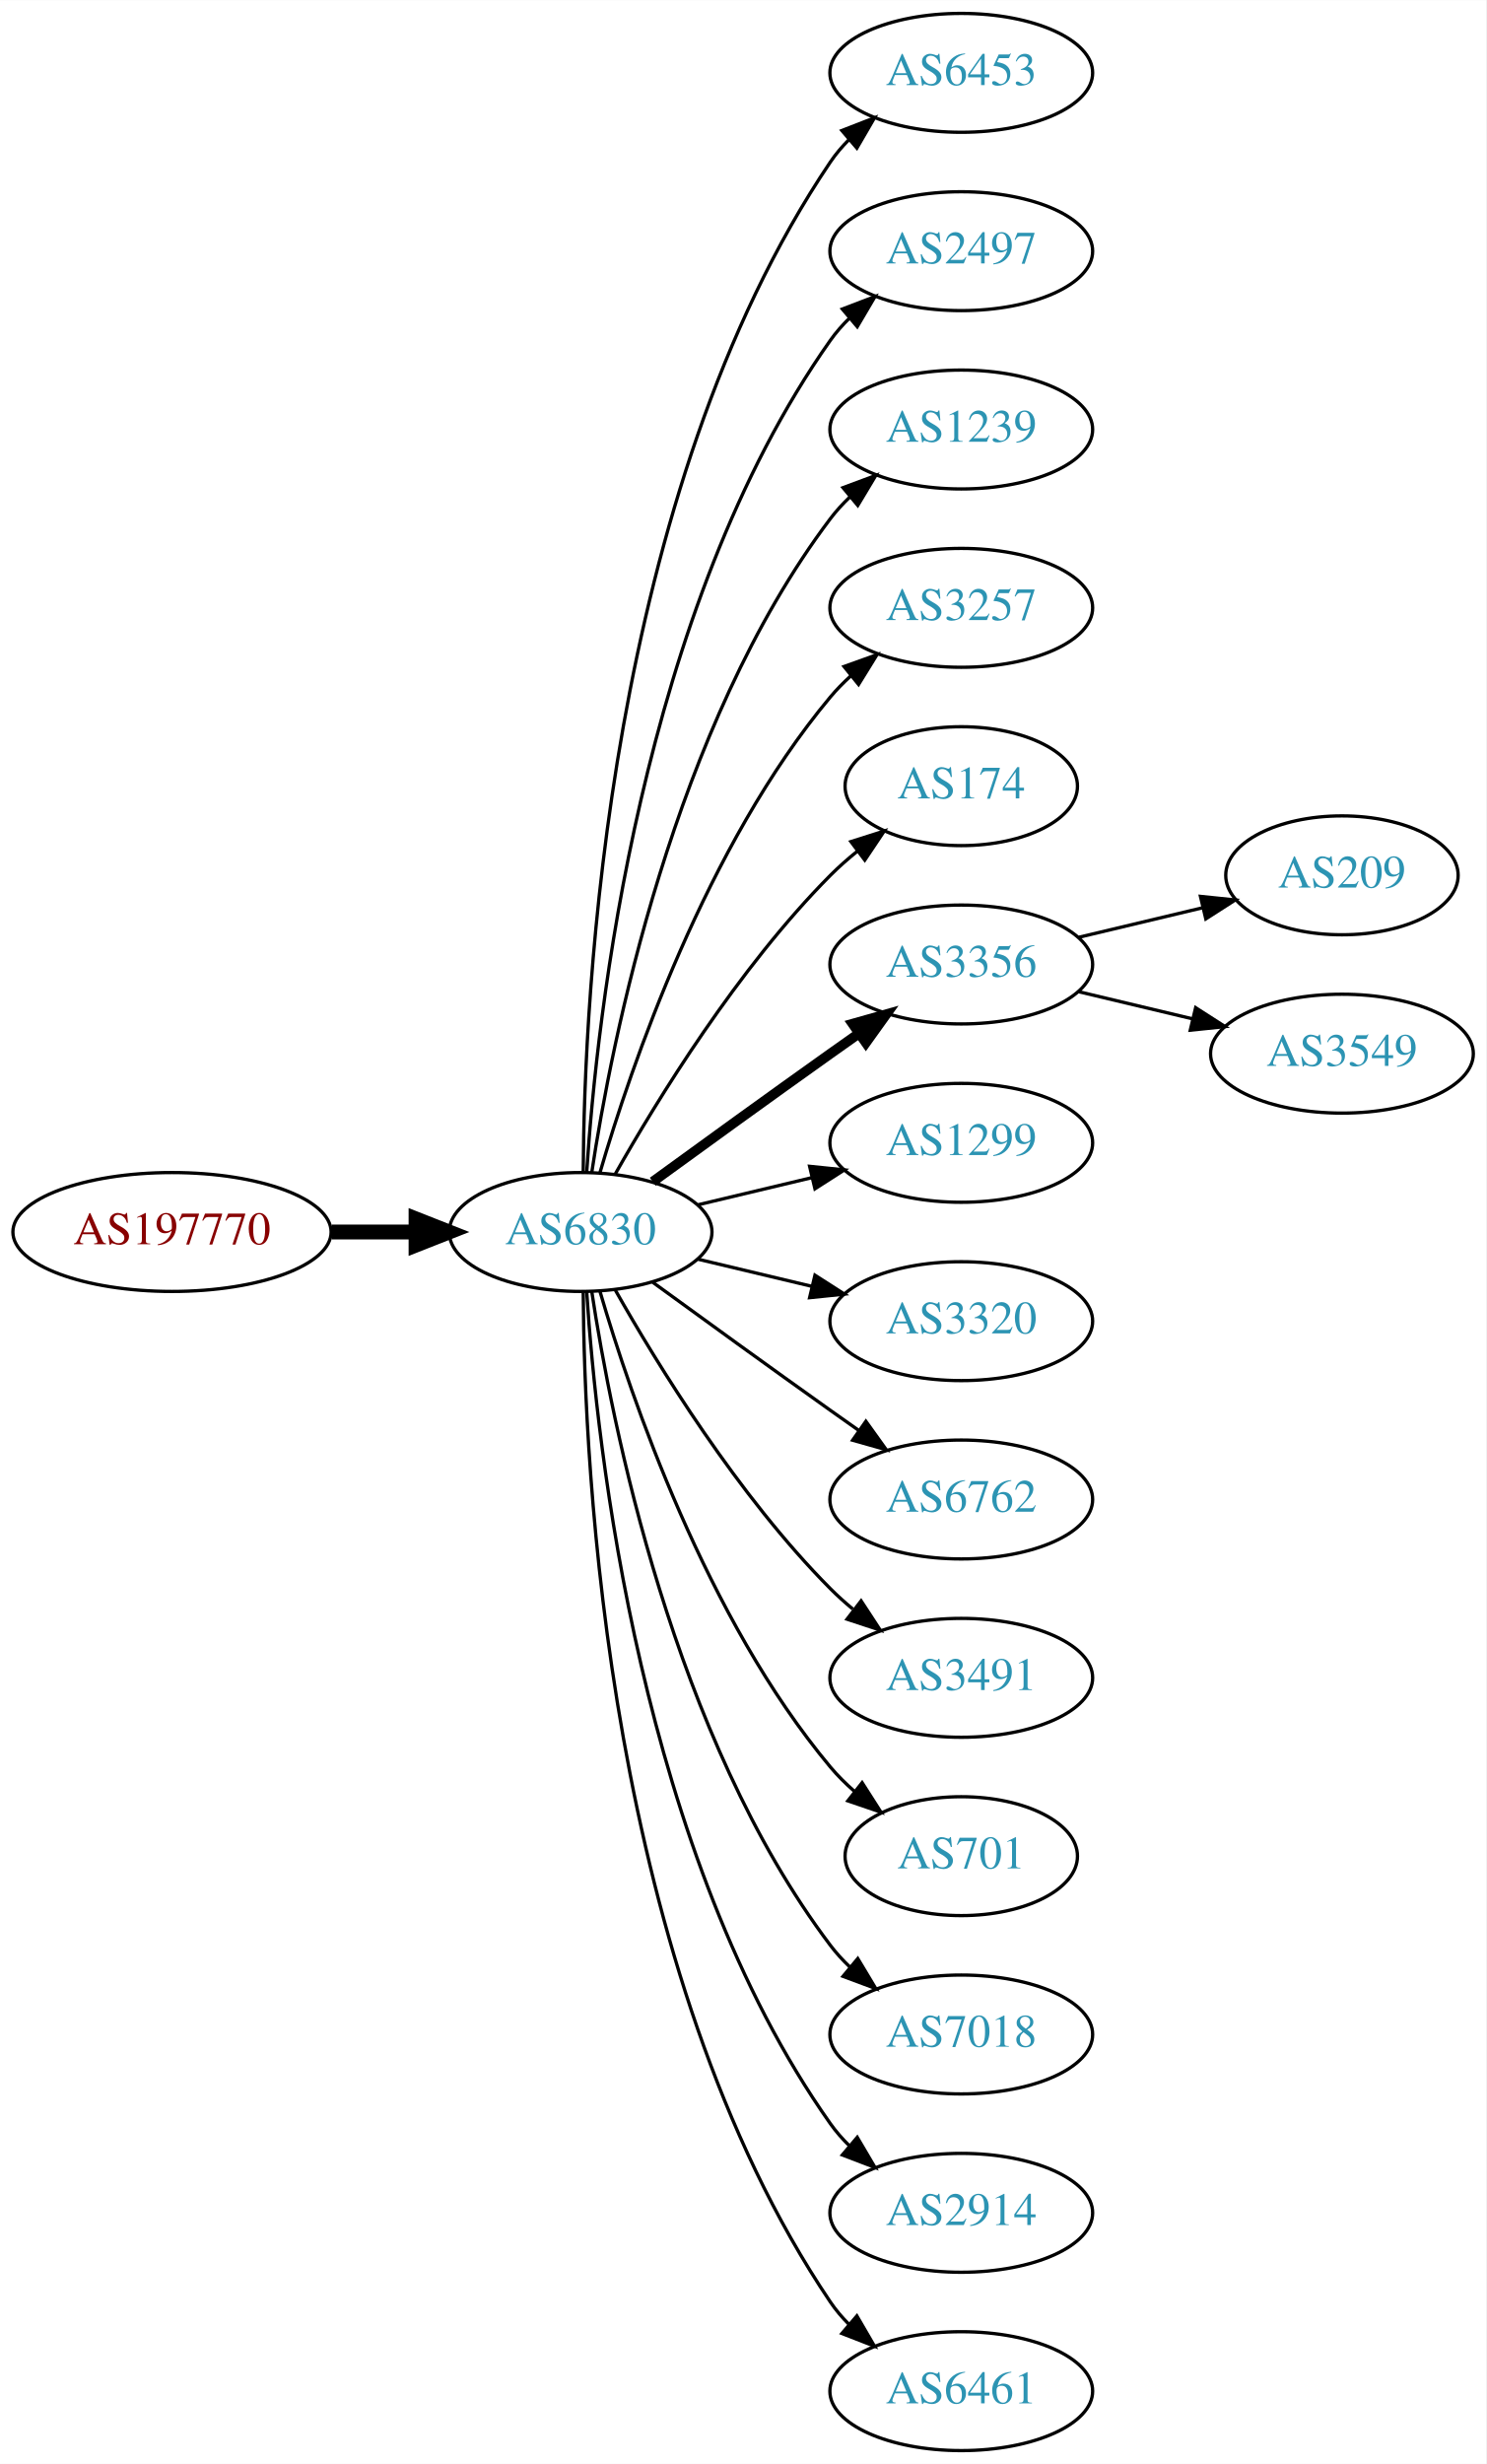
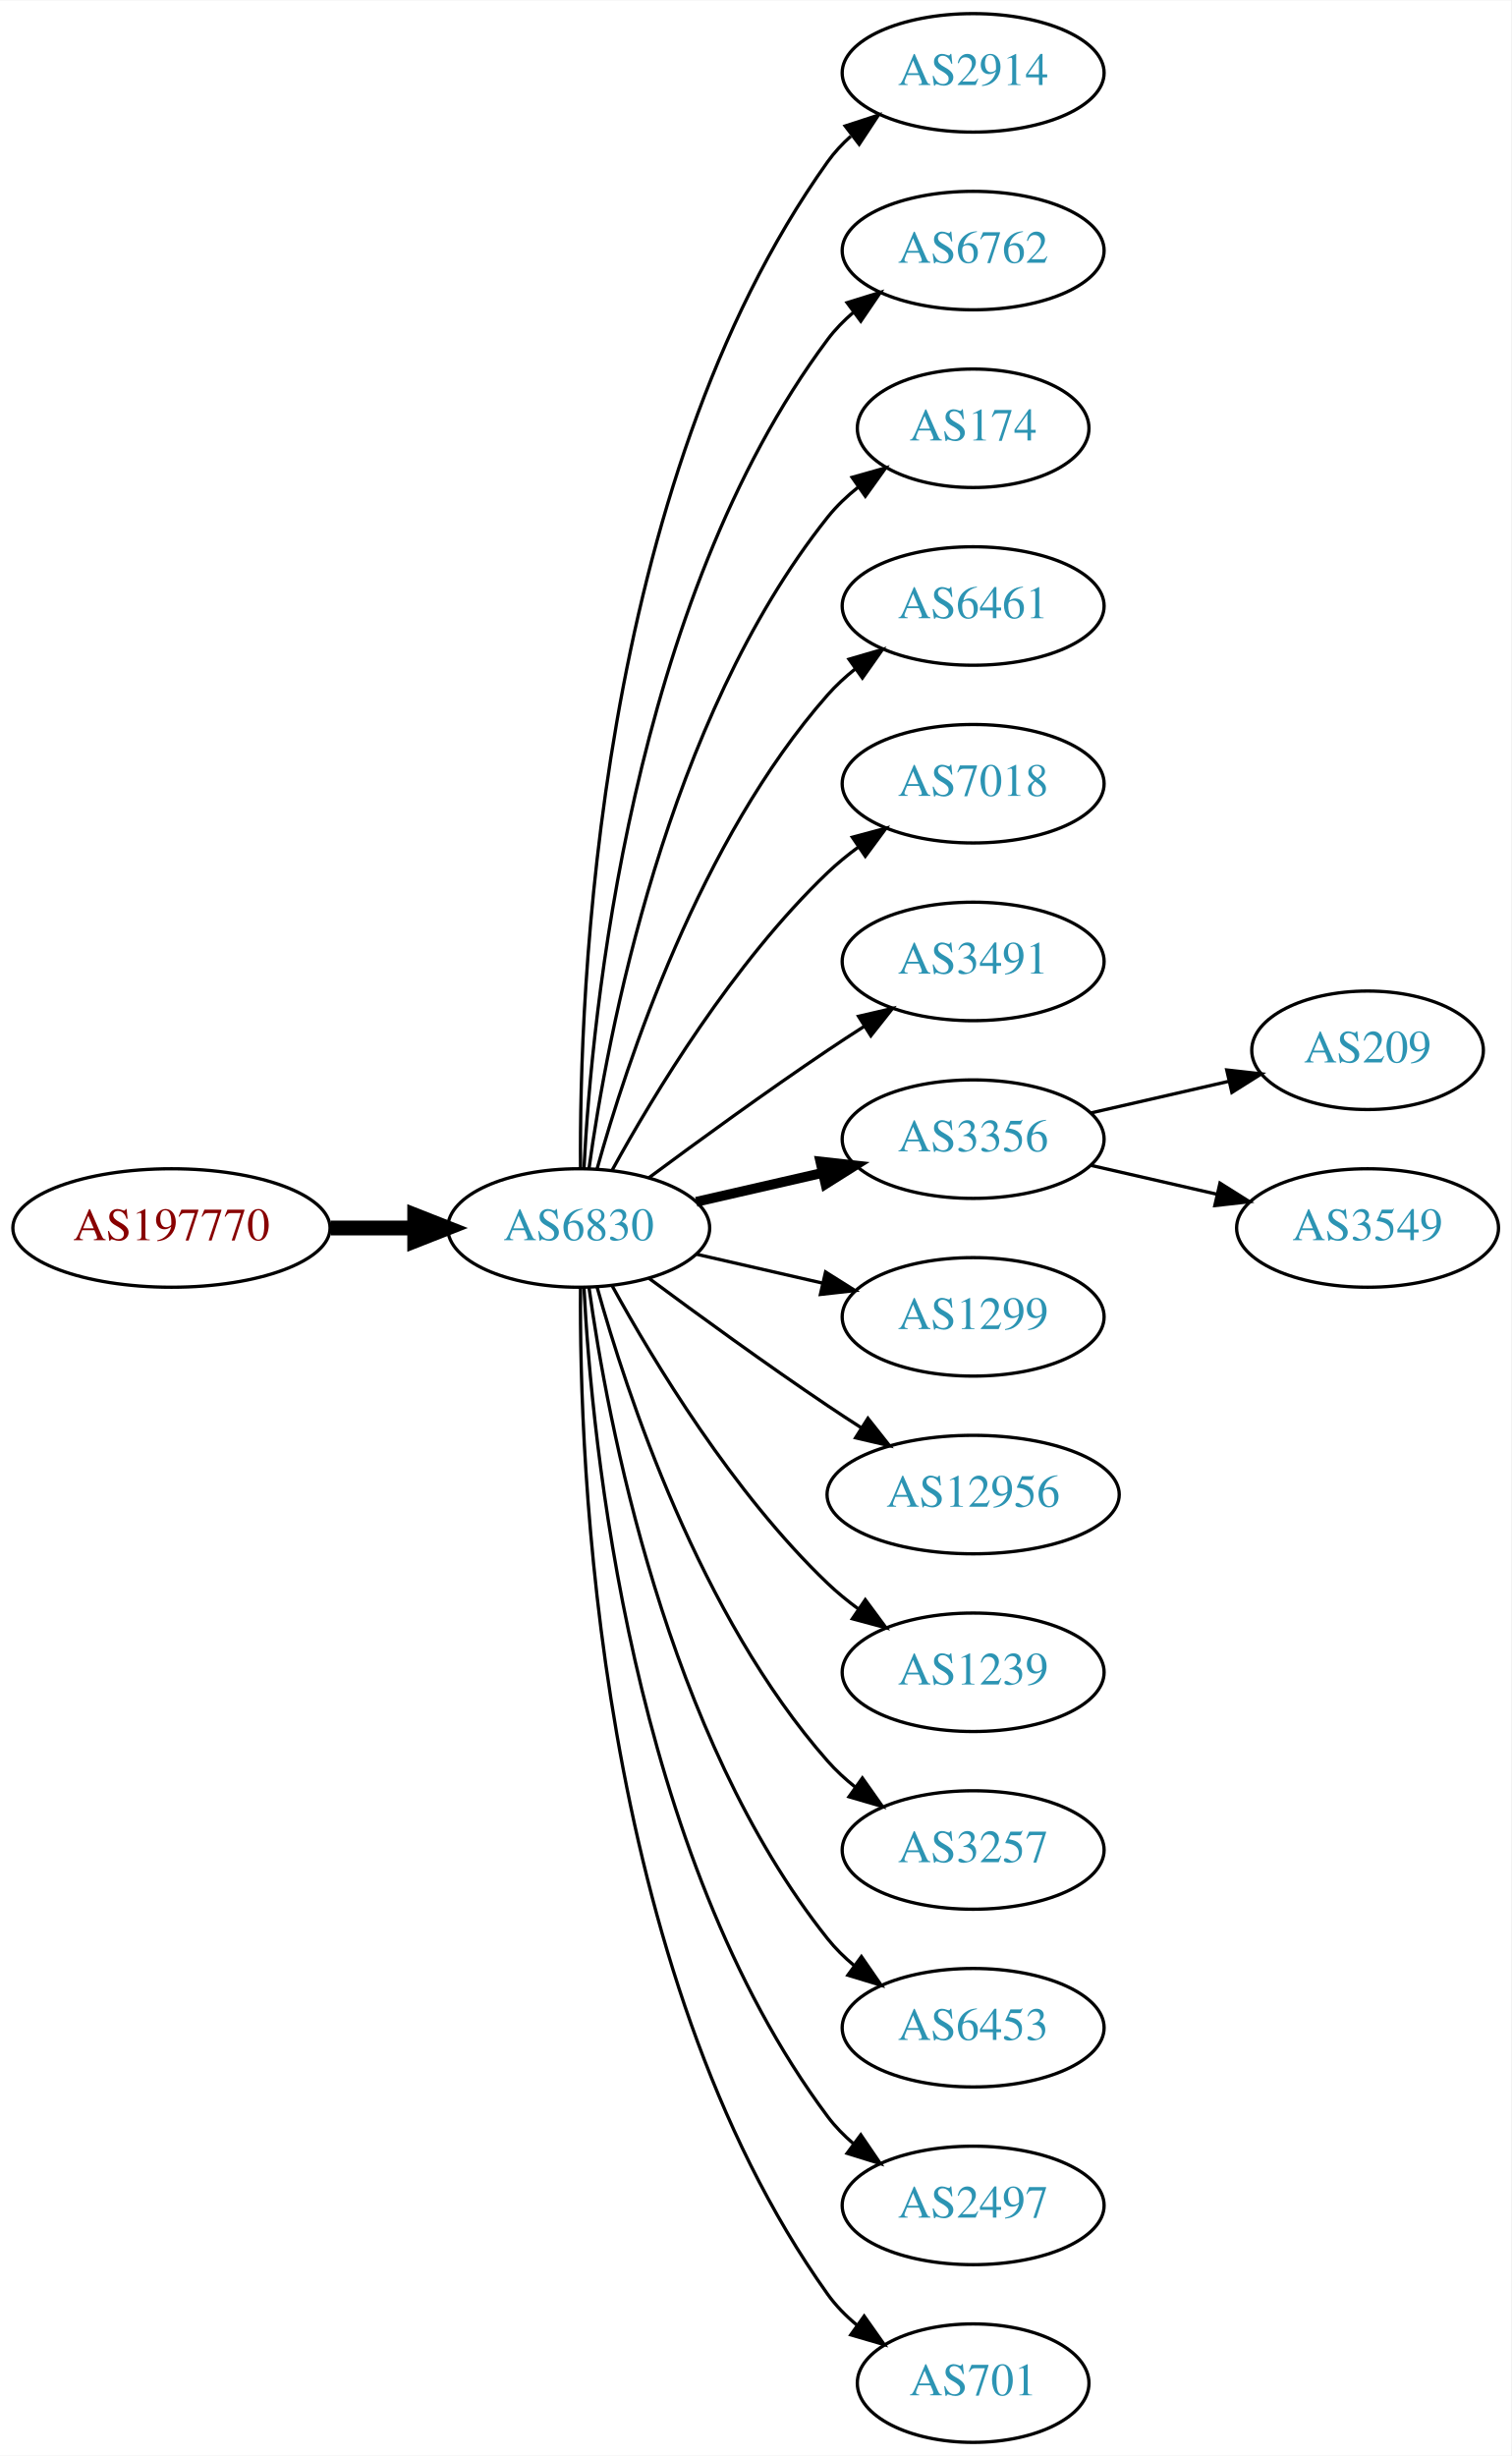
- <svg xmlns="http://www.w3.org/2000/svg" xmlns:xlink="http://www.w3.org/1999/xlink" width="450pt" height="746pt" viewBox="0.00 0.00 450.07 746.00">
+ <svg xmlns="http://www.w3.org/2000/svg" xmlns:xlink="http://www.w3.org/1999/xlink" width="459pt" height="746pt" viewBox="0.00 0.00 459.17 746.00">
  <g id="graph0" class="graph" transform="scale(1 1) rotate(0) translate(4 742)">
-     <polygon fill="white" stroke="none" points="-4,4 -4,-742 446.07,-742 446.07,4 -4,4" />
+     <polygon fill="white" stroke="none" points="-4,4 -4,-742 455.17,-742 455.17,4 -4,4" />
    <g id="node1" class="node">
      <g id="a_node1">
        <a xlink:href="/asn/197770" xlink:title="AS197770 ~ Aktiv Online GmbH [AT]">
          <ellipse fill="#ffffff" stroke="black" cx="48.096" cy="-369" rx="48.192" ry="18" />
          <text text-anchor="middle" x="48.096" y="-365.3" font-family="Times,serif" font-size="14.00" fill="#880000">AS197770</text>
        </a>
      </g>
    </g>
    <g id="node2" class="node">
      <g id="a_node2">
        <a xlink:href="/asn/6830" xlink:title="AS6830 ~ LGI-UPC [AT]">
          <ellipse fill="#ffffff" stroke="black" cx="171.838" cy="-369" rx="39.794" ry="18" />
          <text text-anchor="middle" x="171.838" y="-365.3" font-family="Times,serif" font-size="14.00" fill="#2c94b3">AS6830</text>
        </a>
      </g>
    </g>
    <g id="edge1" class="edge">
      <path fill="none" stroke="black" stroke-width="4.5" d="M96.513,-369C104.867,-369 113.577,-369 121.969,-369" />
      <polygon fill="black" stroke="black" stroke-width="4.5" points="122.004,-372.938 132.004,-369 122.004,-365.063 122.004,-372.938" />
    </g>
    <g id="node3" class="node">
      <g id="a_node3">
-         <a xlink:href="/asn/6453" xlink:title="AS6453 ~ TATA COMMUNICATIONS (AMERICA) INC [US]">
-           <ellipse fill="#ffffff" stroke="black" cx="287.131" cy="-720" rx="39.794" ry="18" />
-           <text text-anchor="middle" x="287.131" y="-716.3" font-family="Times,serif" font-size="14.00" fill="#2c94b3">AS6453</text>
+         <a xlink:href="/asn/2914" xlink:title="AS2914 ~ NTT America, Inc. [US]">
+           <ellipse fill="#ffffff" stroke="black" cx="291.681" cy="-720" rx="39.794" ry="18" />
+           <text text-anchor="middle" x="291.681" y="-716.3" font-family="Times,serif" font-size="14.00" fill="#2c94b3">AS2914</text>
        </a>
      </g>
    </g>
    <g id="edge2" class="edge">
-       <path fill="none" stroke="black" d="M172.635,-387.265C172.915,-439.599 179.831,-592.764 247.484,-693 249.116,-695.417 251.041,-697.684 253.148,-699.796" />
-       <polygon fill="black" stroke="black" points="250.966,-702.536 260.842,-706.373 255.515,-697.215 250.966,-702.536" />
+       <path fill="none" stroke="black" d="M172.387,-387.063C171.967,-439.503 177.121,-594.293 247.484,-693 249.486,-695.809 251.881,-698.388 254.502,-700.743" />
+       <polygon fill="black" stroke="black" points="252.807,-703.852 262.879,-707.139 257.055,-698.288 252.807,-703.852" />
    </g>
    <g id="node4" class="node">
      <g id="a_node4">
-         <a xlink:href="/asn/2497" xlink:title="AS2497 ~ Internet Initiative Japan Inc. [JP]">
-           <ellipse fill="#ffffff" stroke="black" cx="287.131" cy="-666" rx="39.794" ry="18" />
-           <text text-anchor="middle" x="287.131" y="-662.3" font-family="Times,serif" font-size="14.00" fill="#2c94b3">AS2497</text>
+         <a xlink:href="/asn/6762" xlink:title="AS6762 ~ TELECOM ITALIA SPARKLE S.p.A. [IT]">
+           <ellipse fill="#ffffff" stroke="black" cx="291.681" cy="-666" rx="39.794" ry="18" />
+           <text text-anchor="middle" x="291.681" y="-662.3" font-family="Times,serif" font-size="14.00" fill="#2c94b3">AS6762</text>
        </a>
      </g>
    </g>
    <g id="edge3" class="edge">
-       <path fill="none" stroke="black" d="M173.693,-387.185C176.687,-433.425 189.933,-557.589 247.484,-639 249.168,-641.381 251.131,-643.622 253.263,-645.716" />
-       <polygon fill="black" stroke="black" points="251.109,-648.478 261.006,-652.259 255.627,-643.132 251.109,-648.478" />
+       <path fill="none" stroke="black" d="M173.43,-387.023C175.806,-433.412 187.724,-558.893 247.484,-639 249.732,-642.013 252.424,-644.769 255.35,-647.272" />
+       <polygon fill="black" stroke="black" points="253.381,-650.169 263.502,-653.303 257.545,-644.542 253.381,-650.169" />
    </g>
    <g id="node5" class="node">
      <g id="a_node5">
-         <a xlink:href="/asn/1239" xlink:title="AS1239 ~ Sprint [US]">
-           <ellipse fill="#ffffff" stroke="black" cx="287.131" cy="-612" rx="39.794" ry="18" />
-           <text text-anchor="middle" x="287.131" y="-608.3" font-family="Times,serif" font-size="14.00" fill="#2c94b3">AS1239</text>
+         <a xlink:href="/asn/174" xlink:title="AS174 ~ Cogent Communications [US]">
+           <ellipse fill="#ffffff" stroke="black" cx="291.681" cy="-612" rx="35.194" ry="18" />
+           <text text-anchor="middle" x="291.681" y="-608.3" font-family="Times,serif" font-size="14.00" fill="#2c94b3">AS174</text>
        </a>
      </g>
    </g>
    <g id="edge4" class="edge">
-       <path fill="none" stroke="black" d="M175.215,-386.986C181.188,-426.422 199.899,-521.995 247.484,-585 249.242,-587.327 251.258,-589.529 253.428,-591.596" />
-       <polygon fill="black" stroke="black" points="251.313,-594.389 261.241,-598.088 255.787,-589.005 251.313,-594.389" />
+       <path fill="none" stroke="black" d="M174.977,-387.17C180.477,-426.974 198.303,-523.233 247.484,-585 250.149,-588.347 253.349,-591.393 256.788,-594.132" />
+       <polygon fill="black" stroke="black" points="254.905,-597.087 265.101,-599.965 258.925,-591.357 254.905,-597.087" />
    </g>
    <g id="node6" class="node">
      <g id="a_node6">
-         <a xlink:href="/asn/3257" xlink:title="AS3257 ~ GTT [DE]">
-           <ellipse fill="#ffffff" stroke="black" cx="287.131" cy="-558" rx="39.794" ry="18" />
-           <text text-anchor="middle" x="287.131" y="-554.3" font-family="Times,serif" font-size="14.00" fill="#2c94b3">AS3257</text>
+         <a xlink:href="/asn/6461" xlink:title="AS6461 ~ Zayo Bandwidth [US]">
+           <ellipse fill="#ffffff" stroke="black" cx="291.681" cy="-558" rx="39.794" ry="18" />
+           <text text-anchor="middle" x="291.681" y="-554.3" font-family="Times,serif" font-size="14.00" fill="#2c94b3">AS6461</text>
        </a>
      </g>
    </g>
    <g id="edge5" class="edge">
-       <path fill="none" stroke="black" d="M177.712,-387.002C187.026,-418.844 209.843,-485.981 247.484,-531 249.355,-533.237 251.453,-535.374 253.679,-537.396" />
-       <polygon fill="black" stroke="black" points="251.623,-540.234 261.598,-543.804 256.026,-534.793 251.623,-540.234" />
+       <path fill="none" stroke="black" d="M177.411,-386.946C186.317,-418.995 208.601,-486.842 247.484,-531 249.968,-533.821 252.818,-536.449 255.844,-538.871" />
+       <polygon fill="black" stroke="black" points="253.961,-541.828 264.133,-544.791 258.029,-536.131 253.961,-541.828" />
    </g>
    <g id="node7" class="node">
      <g id="a_node7">
-         <a xlink:href="/asn/174" xlink:title="AS174 ~ Cogent Communications [US]">
-           <ellipse fill="#ffffff" stroke="black" cx="287.131" cy="-504" rx="35.194" ry="18" />
-           <text text-anchor="middle" x="287.131" y="-500.3" font-family="Times,serif" font-size="14.00" fill="#2c94b3">AS174</text>
+         <a xlink:href="/asn/7018" xlink:title="AS7018 ~ AT&amp;T Services, Inc. [US]">
+           <ellipse fill="#ffffff" stroke="black" cx="291.681" cy="-504" rx="39.794" ry="18" />
+           <text text-anchor="middle" x="291.681" y="-500.3" font-family="Times,serif" font-size="14.00" fill="#2c94b3">AS7018</text>
        </a>
      </g>
    </g>
    <g id="edge6" class="edge">
-       <path fill="none" stroke="black" d="M182.298,-386.49C195.08,-409.096 219.512,-448.886 247.484,-477 249.985,-479.513 252.745,-481.949 255.606,-484.261" />
-       <polygon fill="black" stroke="black" points="253.705,-487.21 263.804,-490.413 257.907,-481.611 253.705,-487.21" />
+       <path fill="none" stroke="black" d="M182.079,-386.713C194.625,-409.561 218.802,-449.611 247.484,-477 250.353,-479.739 253.542,-482.347 256.851,-484.785" />
+       <polygon fill="black" stroke="black" points="254.974,-487.742 265.21,-490.477 258.914,-481.956 254.974,-487.742" />
    </g>
    <g id="node8" class="node">
      <g id="a_node8">
-         <a xlink:href="/asn/3356" xlink:title="AS3356 ~ Level 3 Parent, LLC [US]">
-           <ellipse fill="#ffffff" stroke="black" cx="287.131" cy="-450" rx="39.794" ry="18" />
-           <text text-anchor="middle" x="287.131" y="-446.3" font-family="Times,serif" font-size="14.00" fill="#2c94b3">AS3356</text>
+         <a xlink:href="/asn/3491" xlink:title="AS3491 ~ PCCW Global, Inc. [US]">
+           <ellipse fill="#ffffff" stroke="black" cx="291.681" cy="-450" rx="39.794" ry="18" />
+           <text text-anchor="middle" x="291.681" y="-446.3" font-family="Times,serif" font-size="14.00" fill="#2c94b3">AS3491</text>
        </a>
      </g>
    </g>
    <g id="edge7" class="edge">
-       <path fill="none" stroke="black" stroke-width="3" d="M193.686,-384.222C208.62,-395.091 229.234,-410.025 247.484,-423 250.305,-425.005 253.248,-427.085 256.196,-429.159" />
-       <polygon fill="black" stroke="black" stroke-width="3" points="254.223,-432.05 264.421,-434.926 258.242,-426.319 254.223,-432.05" />
+       <path fill="none" stroke="black" d="M193.168,-384.277C208.031,-395.304 228.775,-410.407 247.484,-423 251.033,-425.389 254.784,-427.839 258.532,-430.242" />
+       <polygon fill="black" stroke="black" points="256.858,-433.325 267.181,-435.712 260.6,-427.409 256.858,-433.325" />
    </g>
    <g id="node9" class="node">
      <g id="a_node9">
-         <a xlink:href="/asn/1299" xlink:title="AS1299 ~ Telia Carrier [EU]">
-           <ellipse fill="#ffffff" stroke="black" cx="287.131" cy="-396" rx="39.794" ry="18" />
-           <text text-anchor="middle" x="287.131" y="-392.3" font-family="Times,serif" font-size="14.00" fill="#2c94b3">AS1299</text>
+         <a xlink:href="/asn/3356" xlink:title="AS3356 ~ Level 3 Parent, LLC [US]">
+           <ellipse fill="#ffffff" stroke="black" cx="291.681" cy="-396" rx="39.794" ry="18" />
+           <text text-anchor="middle" x="291.681" y="-392.3" font-family="Times,serif" font-size="14.00" fill="#2c94b3">AS3356</text>
        </a>
      </g>
    </g>
    <g id="edge8" class="edge">
-       <path fill="none" stroke="black" d="M207.445,-377.248C218.316,-379.838 230.471,-382.735 241.913,-385.462" />
-       <polygon fill="black" stroke="black" points="241.197,-388.889 251.736,-387.803 242.819,-382.08 241.197,-388.889" />
+       <path fill="none" stroke="black" stroke-width="3" d="M207.557,-376.955C219.557,-379.704 233.178,-382.825 245.871,-385.733" />
+       <polygon fill="black" stroke="black" stroke-width="3" points="245.273,-389.187 255.802,-388.009 246.836,-382.364 245.273,-389.187" />
    </g>
    <g id="node10" class="node">
      <g id="a_node10">
-         <a xlink:href="/asn/3320" xlink:title="AS3320 ~ DTAG [DE]">
-           <ellipse fill="#ffffff" stroke="black" cx="287.131" cy="-342" rx="39.794" ry="18" />
-           <text text-anchor="middle" x="287.131" y="-338.3" font-family="Times,serif" font-size="14.00" fill="#2c94b3">AS3320</text>
+         <a xlink:href="/asn/1299" xlink:title="AS1299 ~ Telia Carrier [EU]">
+           <ellipse fill="#ffffff" stroke="black" cx="291.681" cy="-342" rx="39.794" ry="18" />
+           <text text-anchor="middle" x="291.681" y="-338.3" font-family="Times,serif" font-size="14.00" fill="#2c94b3">AS1299</text>
        </a>
      </g>
    </g>
    <g id="edge9" class="edge">
-       <path fill="none" stroke="black" d="M207.445,-360.752C218.316,-358.162 230.471,-355.265 241.913,-352.538" />
-       <polygon fill="black" stroke="black" points="242.819,-355.92 251.736,-350.197 241.197,-349.111 242.819,-355.92" />
+       <path fill="none" stroke="black" d="M207.557,-361.045C219.557,-358.296 233.178,-355.175 245.871,-352.267" />
+       <polygon fill="black" stroke="black" points="246.836,-355.636 255.802,-349.991 245.273,-348.813 246.836,-355.636" />
    </g>
    <g id="node11" class="node">
      <g id="a_node11">
-         <a xlink:href="/asn/6762" xlink:title="AS6762 ~ TELECOM ITALIA SPARKLE S.p.A. [IT]">
-           <ellipse fill="#ffffff" stroke="black" cx="287.131" cy="-288" rx="39.794" ry="18" />
-           <text text-anchor="middle" x="287.131" y="-284.3" font-family="Times,serif" font-size="14.00" fill="#2c94b3">AS6762</text>
+         <a xlink:href="/asn/12956" xlink:title="AS12956 ~ TELXIUS [ES]">
+           <ellipse fill="#ffffff" stroke="black" cx="291.681" cy="-288" rx="44.393" ry="18" />
+           <text text-anchor="middle" x="291.681" y="-284.3" font-family="Times,serif" font-size="14.00" fill="#2c94b3">AS12956</text>
        </a>
      </g>
    </g>
    <g id="edge10" class="edge">
-       <path fill="none" stroke="black" d="M193.686,-353.778C208.62,-342.909 229.234,-327.975 247.484,-315 250.305,-312.995 253.248,-310.915 256.196,-308.841" />
-       <polygon fill="black" stroke="black" points="258.242,-311.681 264.421,-303.074 254.223,-305.95 258.242,-311.681" />
+       <path fill="none" stroke="black" d="M193.168,-353.723C208.031,-342.696 228.775,-327.593 247.484,-315 250.774,-312.785 254.237,-310.518 257.711,-308.285" />
+       <polygon fill="black" stroke="black" points="259.708,-311.163 266.279,-302.852 255.959,-305.252 259.708,-311.163" />
    </g>
    <g id="node12" class="node">
      <g id="a_node12">
-         <a xlink:href="/asn/3491" xlink:title="AS3491 ~ PCCW Global, Inc. [US]">
-           <ellipse fill="#ffffff" stroke="black" cx="287.131" cy="-234" rx="39.794" ry="18" />
-           <text text-anchor="middle" x="287.131" y="-230.3" font-family="Times,serif" font-size="14.00" fill="#2c94b3">AS3491</text>
+         <a xlink:href="/asn/1239" xlink:title="AS1239 ~ Sprint [US]">
+           <ellipse fill="#ffffff" stroke="black" cx="291.681" cy="-234" rx="39.794" ry="18" />
+           <text text-anchor="middle" x="291.681" y="-230.3" font-family="Times,serif" font-size="14.00" fill="#2c94b3">AS1239</text>
        </a>
      </g>
    </g>
    <g id="edge11" class="edge">
-       <path fill="none" stroke="black" d="M182.298,-351.51C195.08,-328.904 219.512,-289.114 247.484,-261 249.595,-258.879 251.891,-256.812 254.277,-254.829" />
-       <polygon fill="black" stroke="black" points="256.792,-257.31 262.592,-248.444 252.529,-251.758 256.792,-257.31" />
+       <path fill="none" stroke="black" d="M182.079,-351.287C194.625,-328.439 218.802,-288.389 247.484,-261 250.353,-258.261 253.542,-255.653 256.851,-253.215" />
+       <polygon fill="black" stroke="black" points="258.914,-256.044 265.21,-247.523 254.974,-250.258 258.914,-256.044" />
    </g>
    <g id="node13" class="node">
      <g id="a_node13">
-         <a xlink:href="/asn/701" xlink:title="AS701 ~ UUNET [US]">
-           <ellipse fill="#ffffff" stroke="black" cx="287.131" cy="-180" rx="35.194" ry="18" />
-           <text text-anchor="middle" x="287.131" y="-176.3" font-family="Times,serif" font-size="14.00" fill="#2c94b3">AS701</text>
+         <a xlink:href="/asn/3257" xlink:title="AS3257 ~ GTT [DE]">
+           <ellipse fill="#ffffff" stroke="black" cx="291.681" cy="-180" rx="39.794" ry="18" />
+           <text text-anchor="middle" x="291.681" y="-176.3" font-family="Times,serif" font-size="14.00" fill="#2c94b3">AS3257</text>
        </a>
      </g>
    </g>
    <g id="edge12" class="edge">
-       <path fill="none" stroke="black" d="M177.712,-350.998C187.026,-319.156 209.843,-252.019 247.484,-207 249.637,-204.426 252.091,-201.983 254.696,-199.697" />
-       <polygon fill="black" stroke="black" points="257.103,-202.257 262.806,-193.328 252.779,-196.751 257.103,-202.257" />
+       <path fill="none" stroke="black" d="M177.411,-351.054C186.317,-319.005 208.601,-251.158 247.484,-207 249.968,-204.179 252.818,-201.551 255.844,-199.129" />
+       <polygon fill="black" stroke="black" points="258.029,-201.869 264.133,-193.209 253.961,-196.172 258.029,-201.869" />
    </g>
    <g id="node14" class="node">
      <g id="a_node14">
-         <a xlink:href="/asn/7018" xlink:title="AS7018 ~ AT&amp;T Services, Inc. [US]">
-           <ellipse fill="#ffffff" stroke="black" cx="287.131" cy="-126" rx="39.794" ry="18" />
-           <text text-anchor="middle" x="287.131" y="-122.3" font-family="Times,serif" font-size="14.00" fill="#2c94b3">AS7018</text>
+         <a xlink:href="/asn/6453" xlink:title="AS6453 ~ TATA COMMUNICATIONS (AMERICA) INC [US]">
+           <ellipse fill="#ffffff" stroke="black" cx="291.681" cy="-126" rx="39.794" ry="18" />
+           <text text-anchor="middle" x="291.681" y="-122.3" font-family="Times,serif" font-size="14.00" fill="#2c94b3">AS6453</text>
        </a>
      </g>
    </g>
    <g id="edge13" class="edge">
-       <path fill="none" stroke="black" d="M175.215,-351.014C181.188,-311.578 199.899,-216.005 247.484,-153 249.242,-150.673 251.258,-148.471 253.428,-146.404" />
-       <polygon fill="black" stroke="black" points="255.787,-148.995 261.241,-139.912 251.313,-143.611 255.787,-148.995" />
+       <path fill="none" stroke="black" d="M174.977,-350.83C180.477,-311.026 198.303,-214.767 247.484,-153 249.826,-150.06 252.58,-147.351 255.546,-144.879" />
+       <polygon fill="black" stroke="black" points="257.738,-147.612 263.752,-138.89 253.611,-141.958 257.738,-147.612" />
    </g>
    <g id="node15" class="node">
      <g id="a_node15">
-         <a xlink:href="/asn/2914" xlink:title="AS2914 ~ NTT America, Inc. [US]">
-           <ellipse fill="#ffffff" stroke="black" cx="287.131" cy="-72" rx="39.794" ry="18" />
-           <text text-anchor="middle" x="287.131" y="-68.3" font-family="Times,serif" font-size="14.00" fill="#2c94b3">AS2914</text>
+         <a xlink:href="/asn/2497" xlink:title="AS2497 ~ Internet Initiative Japan Inc. [JP]">
+           <ellipse fill="#ffffff" stroke="black" cx="291.681" cy="-72" rx="39.794" ry="18" />
+           <text text-anchor="middle" x="291.681" y="-68.3" font-family="Times,serif" font-size="14.00" fill="#2c94b3">AS2497</text>
        </a>
      </g>
    </g>
    <g id="edge14" class="edge">
-       <path fill="none" stroke="black" d="M173.693,-350.815C176.687,-304.575 189.933,-180.411 247.484,-99 249.168,-96.619 251.131,-94.378 253.263,-92.284" />
-       <polygon fill="black" stroke="black" points="255.627,-94.868 261.006,-85.74 251.109,-89.522 255.627,-94.868" />
+       <path fill="none" stroke="black" d="M173.43,-350.977C175.806,-304.588 187.724,-179.107 247.484,-99 249.732,-95.987 252.424,-93.231 255.35,-90.728" />
+       <polygon fill="black" stroke="black" points="257.545,-93.459 263.502,-84.697 253.381,-87.831 257.545,-93.459" />
    </g>
    <g id="node16" class="node">
      <g id="a_node16">
-         <a xlink:href="/asn/6461" xlink:title="AS6461 ~ Zayo Bandwidth [US]">
-           <ellipse fill="#ffffff" stroke="black" cx="287.131" cy="-18" rx="39.794" ry="18" />
-           <text text-anchor="middle" x="287.131" y="-14.3" font-family="Times,serif" font-size="14.00" fill="#2c94b3">AS6461</text>
+         <a xlink:href="/asn/701" xlink:title="AS701 ~ UUNET [US]">
+           <ellipse fill="#ffffff" stroke="black" cx="291.681" cy="-18" rx="35.194" ry="18" />
+           <text text-anchor="middle" x="291.681" y="-14.3" font-family="Times,serif" font-size="14.00" fill="#2c94b3">AS701</text>
        </a>
      </g>
    </g>
    <g id="edge15" class="edge">
-       <path fill="none" stroke="black" d="M172.635,-350.735C172.915,-298.401 179.831,-145.236 247.484,-45 249.116,-42.583 251.041,-40.316 253.148,-38.204" />
-       <polygon fill="black" stroke="black" points="255.515,-40.785 260.842,-31.627 250.966,-35.464 255.515,-40.785" />
+       <path fill="none" stroke="black" d="M172.387,-350.937C171.967,-298.497 177.121,-143.707 247.484,-45 249.968,-41.516 253.055,-38.385 256.429,-35.598" />
+       <polygon fill="black" stroke="black" points="258.568,-38.371 264.674,-29.713 254.501,-32.673 258.568,-38.371" />
    </g>
    <g id="node17" class="node">
      <g id="a_node17">
        <a xlink:href="/asn/209" xlink:title="AS209 ~ CenturyLink Communications, LLC [US]">
-           <ellipse fill="#ffffff" stroke="black" cx="402.424" cy="-477" rx="35.194" ry="18" />
-           <text text-anchor="middle" x="402.424" y="-473.3" font-family="Times,serif" font-size="14.00" fill="#2c94b3">AS209</text>
+           <ellipse fill="#ffffff" stroke="black" cx="411.523" cy="-423" rx="35.194" ry="18" />
+           <text text-anchor="middle" x="411.523" y="-419.3" font-family="Times,serif" font-size="14.00" fill="#2c94b3">AS209</text>
        </a>
      </g>
    </g>
    <g id="edge16" class="edge">
-       <path fill="none" stroke="black" d="M322.738,-458.248C334.533,-461.058 347.837,-464.229 360.105,-467.153" />
-       <polygon fill="black" stroke="black" points="359.571,-470.624 370.11,-469.537 361.194,-463.814 359.571,-470.624" />
+       <path fill="none" stroke="black" d="M327.4,-403.955C340.492,-406.955 355.514,-410.396 369.155,-413.522" />
+       <polygon fill="black" stroke="black" points="368.733,-417.016 379.262,-415.838 370.297,-410.193 368.733,-417.016" />
    </g>
    <g id="node18" class="node">
      <g id="a_node18">
        <a xlink:href="/asn/3549" xlink:title="AS3549 ~ Level 3 Parent, LLC [US]">
-           <ellipse fill="#ffffff" stroke="black" cx="402.424" cy="-423" rx="39.794" ry="18" />
-           <text text-anchor="middle" x="402.424" y="-419.3" font-family="Times,serif" font-size="14.00" fill="#2c94b3">AS3549</text>
+           <ellipse fill="#ffffff" stroke="black" cx="411.523" cy="-369" rx="39.794" ry="18" />
+           <text text-anchor="middle" x="411.523" y="-365.3" font-family="Times,serif" font-size="14.00" fill="#2c94b3">AS3549</text>
        </a>
      </g>
    </g>
    <g id="edge17" class="edge">
-       <path fill="none" stroke="black" d="M322.738,-441.752C333.609,-439.162 345.764,-436.265 357.206,-433.538" />
-       <polygon fill="black" stroke="black" points="358.112,-436.92 367.029,-431.197 356.49,-430.111 358.112,-436.92" />
+       <path fill="none" stroke="black" d="M327.4,-388.045C339.4,-385.296 353.021,-382.175 365.713,-379.267" />
+       <polygon fill="black" stroke="black" points="366.679,-382.636 375.645,-376.991 365.116,-375.813 366.679,-382.636" />
    </g>
  </g>
</svg>
